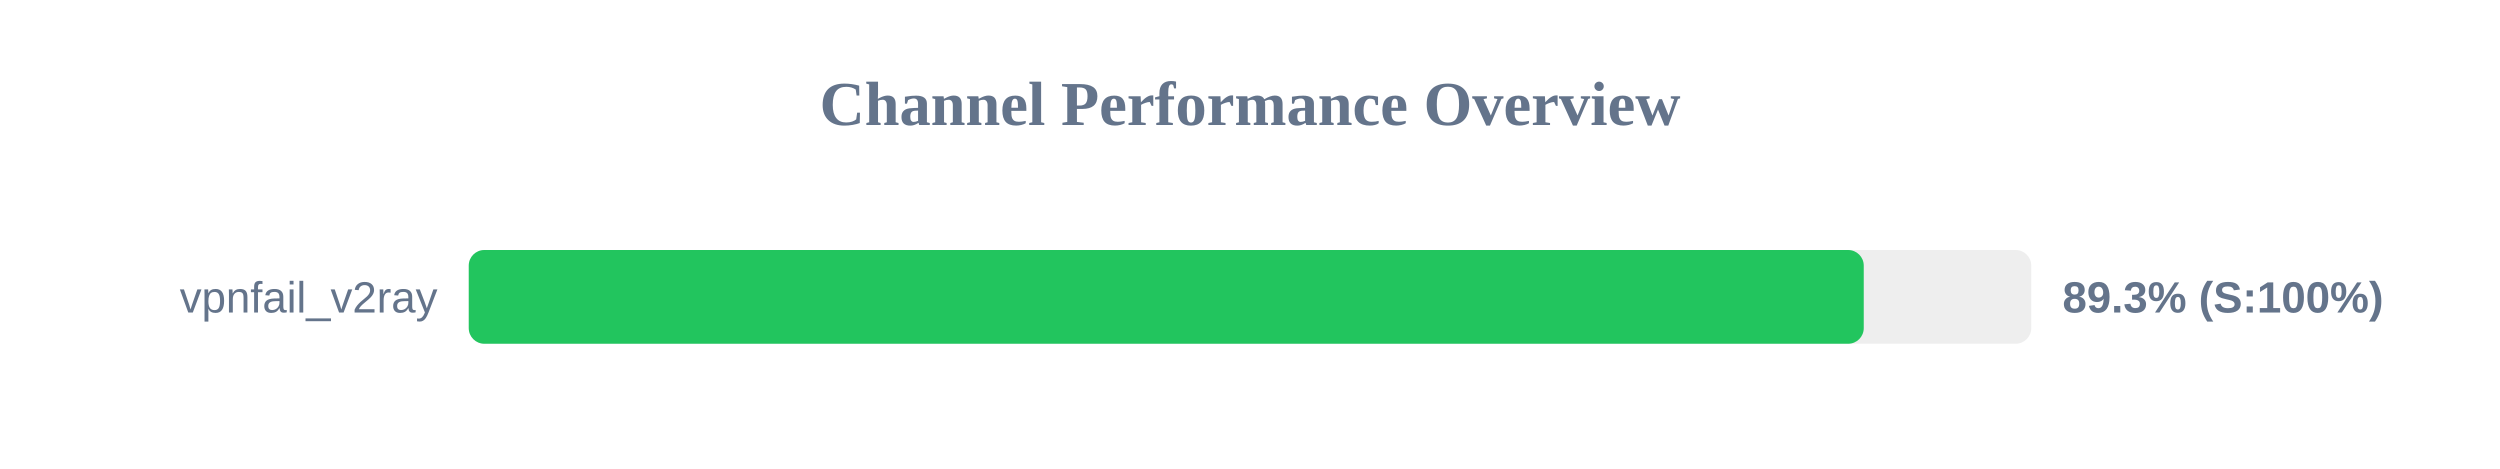
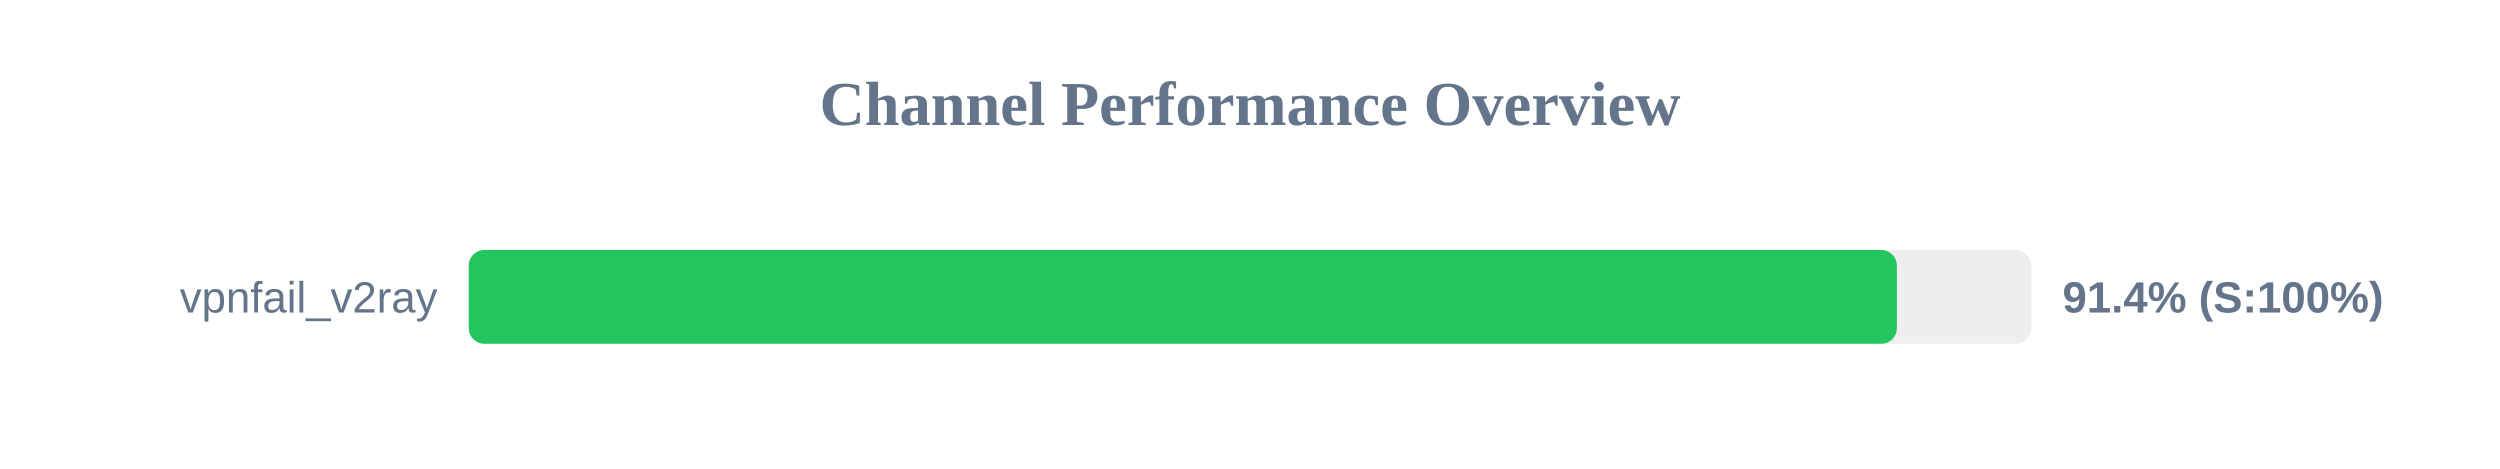
<svg xmlns="http://www.w3.org/2000/svg" width="800" height="150" version="1.1">
  <style>
        .row { font: 14px Arial; fill: #64748b; }
        .score { font: bold 14px Arial; fill: #64748b; }
    </style>
  <text x="400" y="40" text-anchor="middle" font-size="20px" font-weight="bold" fill="#64748b">Channel Performance Overview</text>
  <rect x="150" y="80" width="500" height="30" fill="#eee" rx="5" />
-   <rect x="150" y="80" width="446.4" height="30" fill="#22c55e" rx="5" />
+   <rect x="150" y="80" width="457.0" height="30" fill="#22c55e" rx="5" />
  <text x="140" y="100" text-anchor="end" class="row">vpnfail_v2ray</text>
-   <text x="660" y="100" text-anchor="start" class="score">89.3% (S:100%)</text>
+   <text x="660" y="100" text-anchor="start" class="score">91.4% (S:100%)</text>
</svg>
